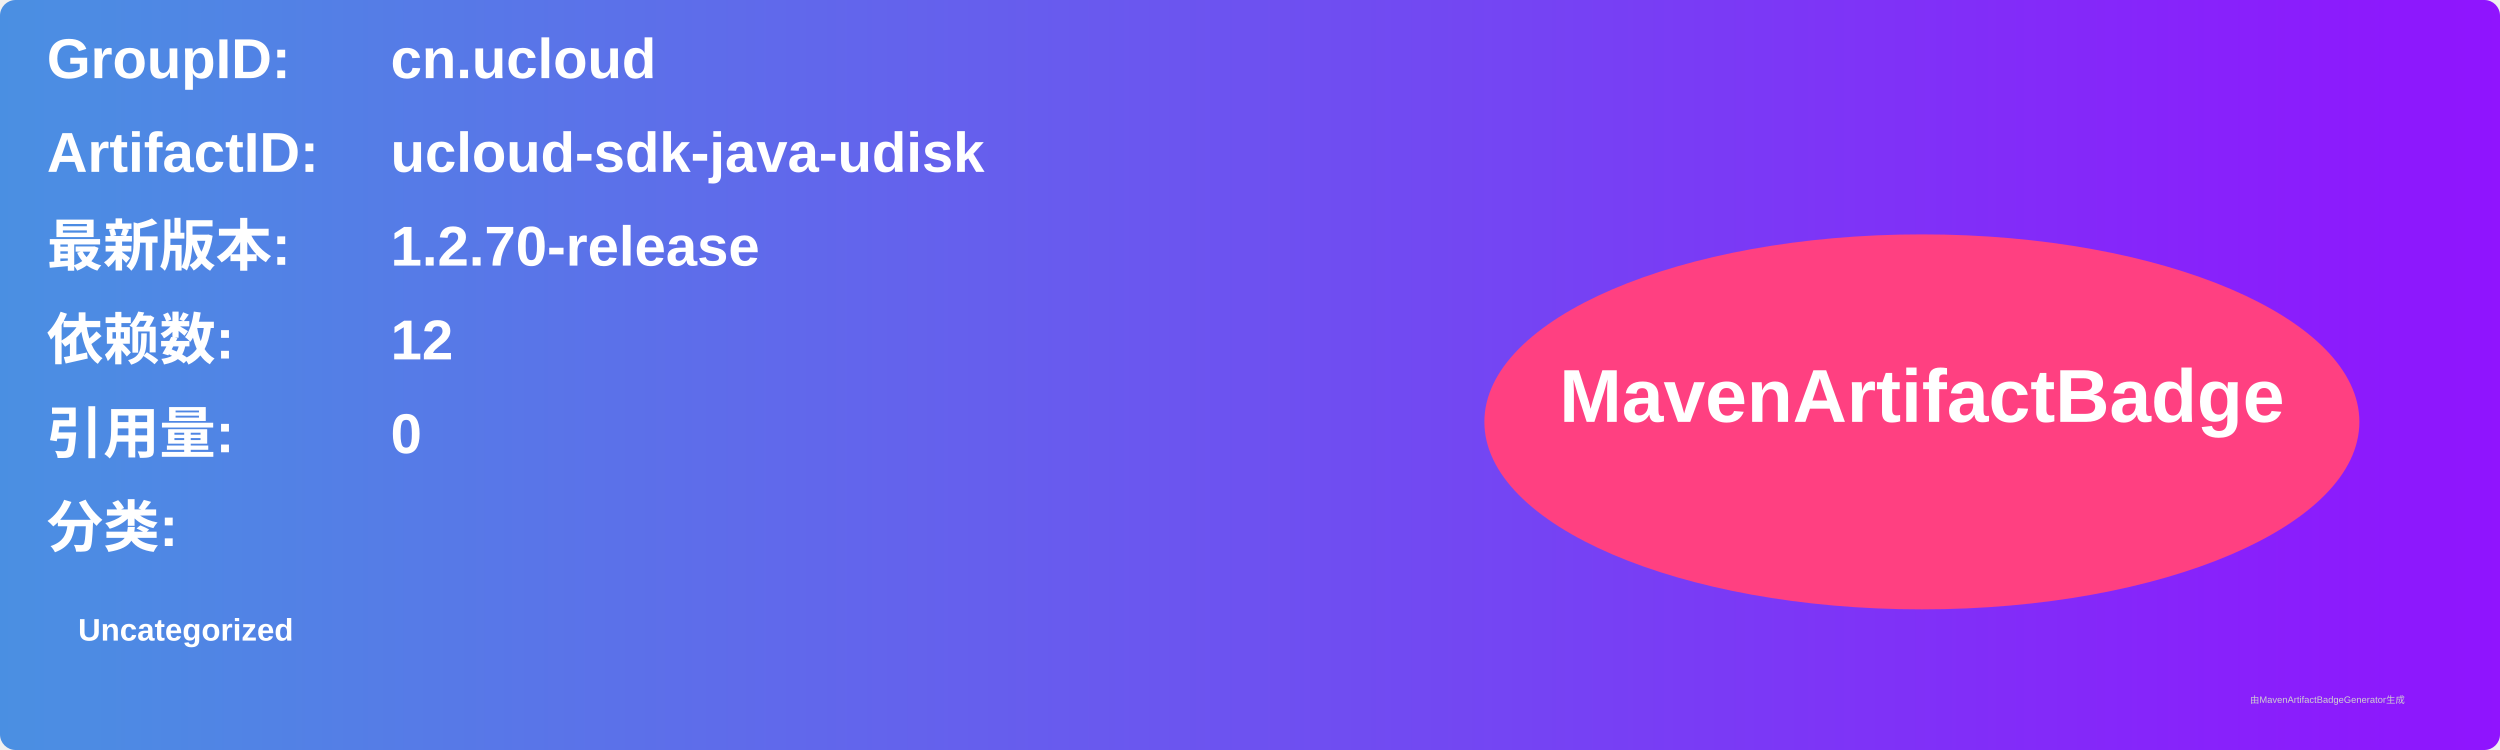
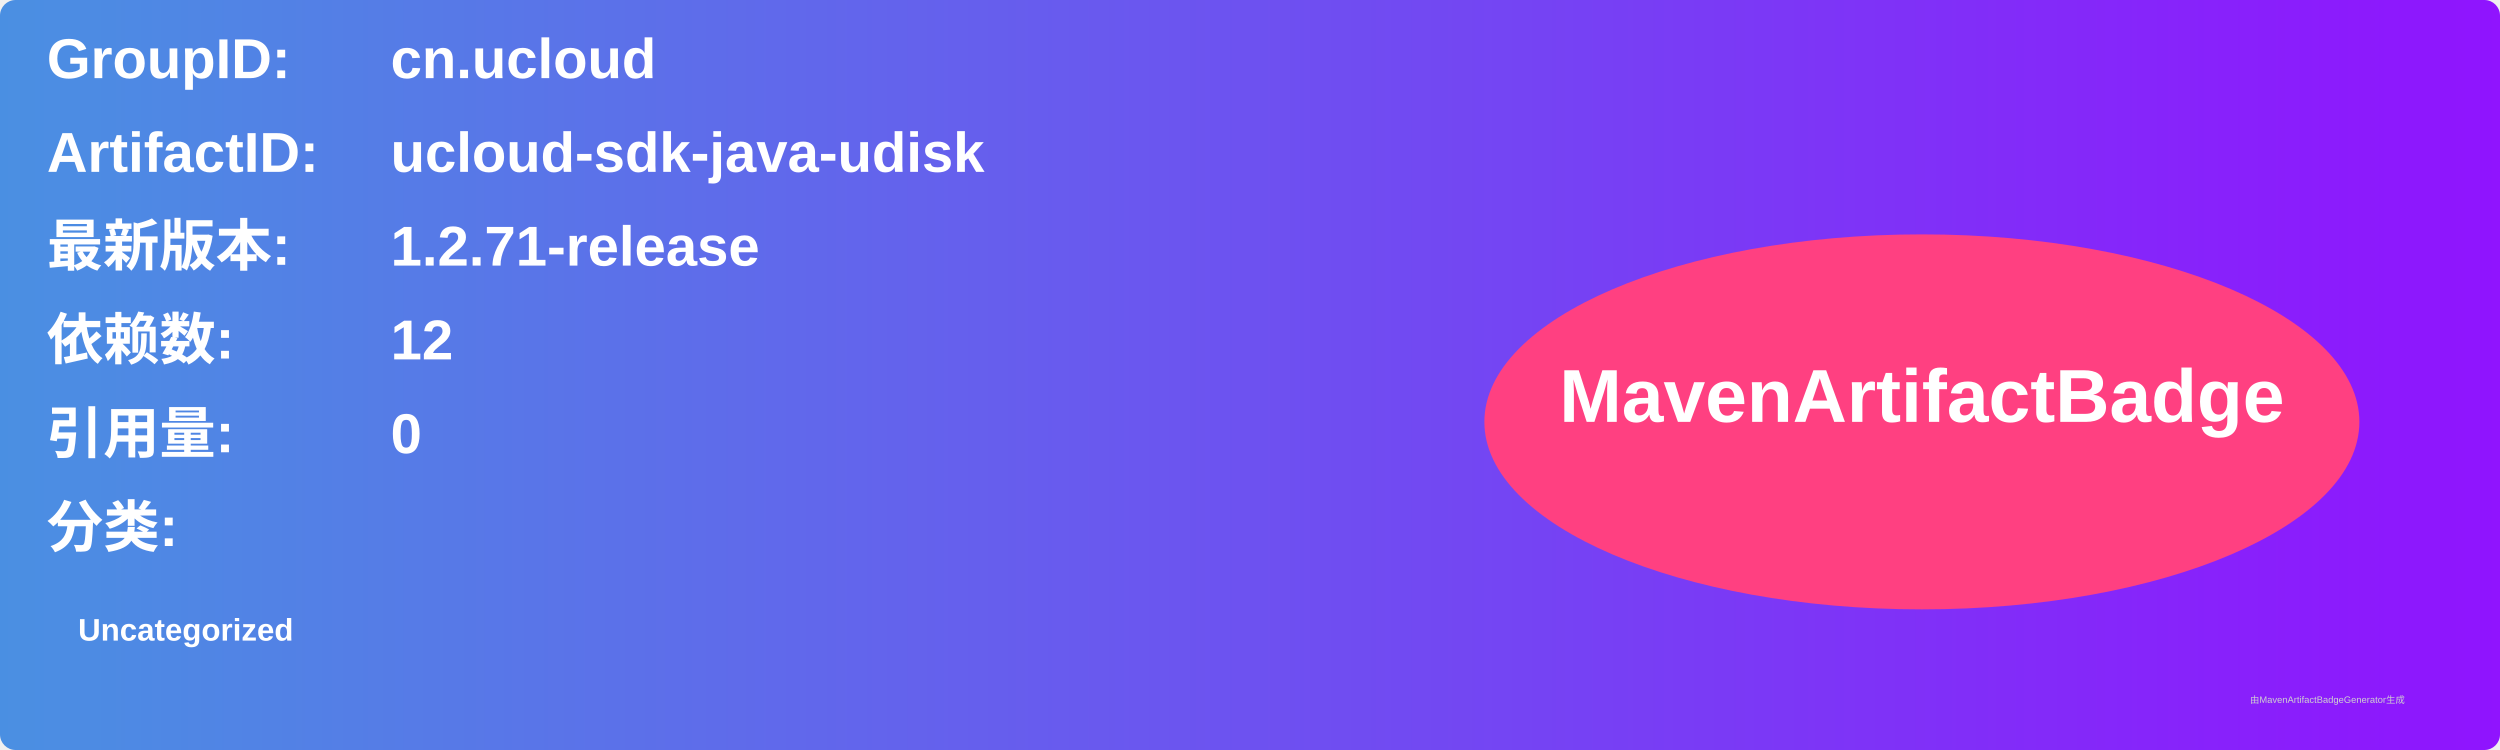
<svg xmlns="http://www.w3.org/2000/svg" width="800" height="240" viewBox="0 0 800 240">
  <linearGradient id="grad" x1="0%" y1="0%" x2="100%" y2="0%">
    <stop offset="0%" stop-color="#4a90e2" />
    <stop offset="100%" stop-color="#9013fe" />
  </linearGradient>
  <rect width="100%" height="100%" rx="5" ry="5" fill="url(#grad)" />
  <g transform="translate(15, 15)">
    <text x="0" y="10" font-family="Arial" font-size="18" fill="white" font-weight="bold" width="260">GroupID:</text>
    <text x="110" y="10" font-family="Arial" font-size="18" fill="white" font-weight="bold" width="460">cn.ucloud</text>
    <text x="0" y="40" font-family="Arial" font-size="18" fill="white" font-weight="bold" width="260">ArtifactID:</text>
    <text x="110" y="40" font-family="Arial" font-size="18" fill="white" font-weight="bold" width="460">ucloud-sdk-java-udisk</text>
    <text x="0" y="70" font-family="Arial" font-size="18" fill="white" font-weight="bold">最新版本:</text>
    <text x="110" y="70" font-family="Arial" font-size="18" fill="white" font-weight="bold">
-       <tspan font-weight="bold">1.2.70-release</tspan>
+       <tspan font-weight="bold">1.2.71-release</tspan>
    </text>
    <text x="0" y="100" font-family="Arial" font-size="18" fill="white" font-weight="bold">依赖数: </text>
    <text x="110" y="100" font-family="Arial" font-size="18" fill="white">
      <tspan font-weight="bold">12</tspan>
    </text>
    <text x="0" y="130" font-family="Arial" font-size="18" fill="white" font-weight="bold">引用量: </text>
    <text x="110" y="130" font-family="Arial" font-size="18" fill="white">
      <tspan font-weight="bold">0</tspan>
    </text>
    <text x="0" y="160" font-family="Arial" font-size="18" fill="white" font-weight="bold">分类:</text>
    <text x="10" y="190" font-family="Arial" font-size="10" fill="white">
      <tspan font-weight="bold">Uncategorized</tspan>
    </text>
    <ellipse cx="600" cy="120" rx="140" ry="60" fill="#ff4081" />
    <text x="600" y="120" text-anchor="middle" font-family="Arial" font-size="24" fill="white" font-weight="bold">MavenArtifactBadge</text>
  </g>
  <text x="720" y="225" font-family="Arial" font-size="3" fill="#d0d0d0">由MavenArtifactBadgeGenerator生成</text>
</svg>
